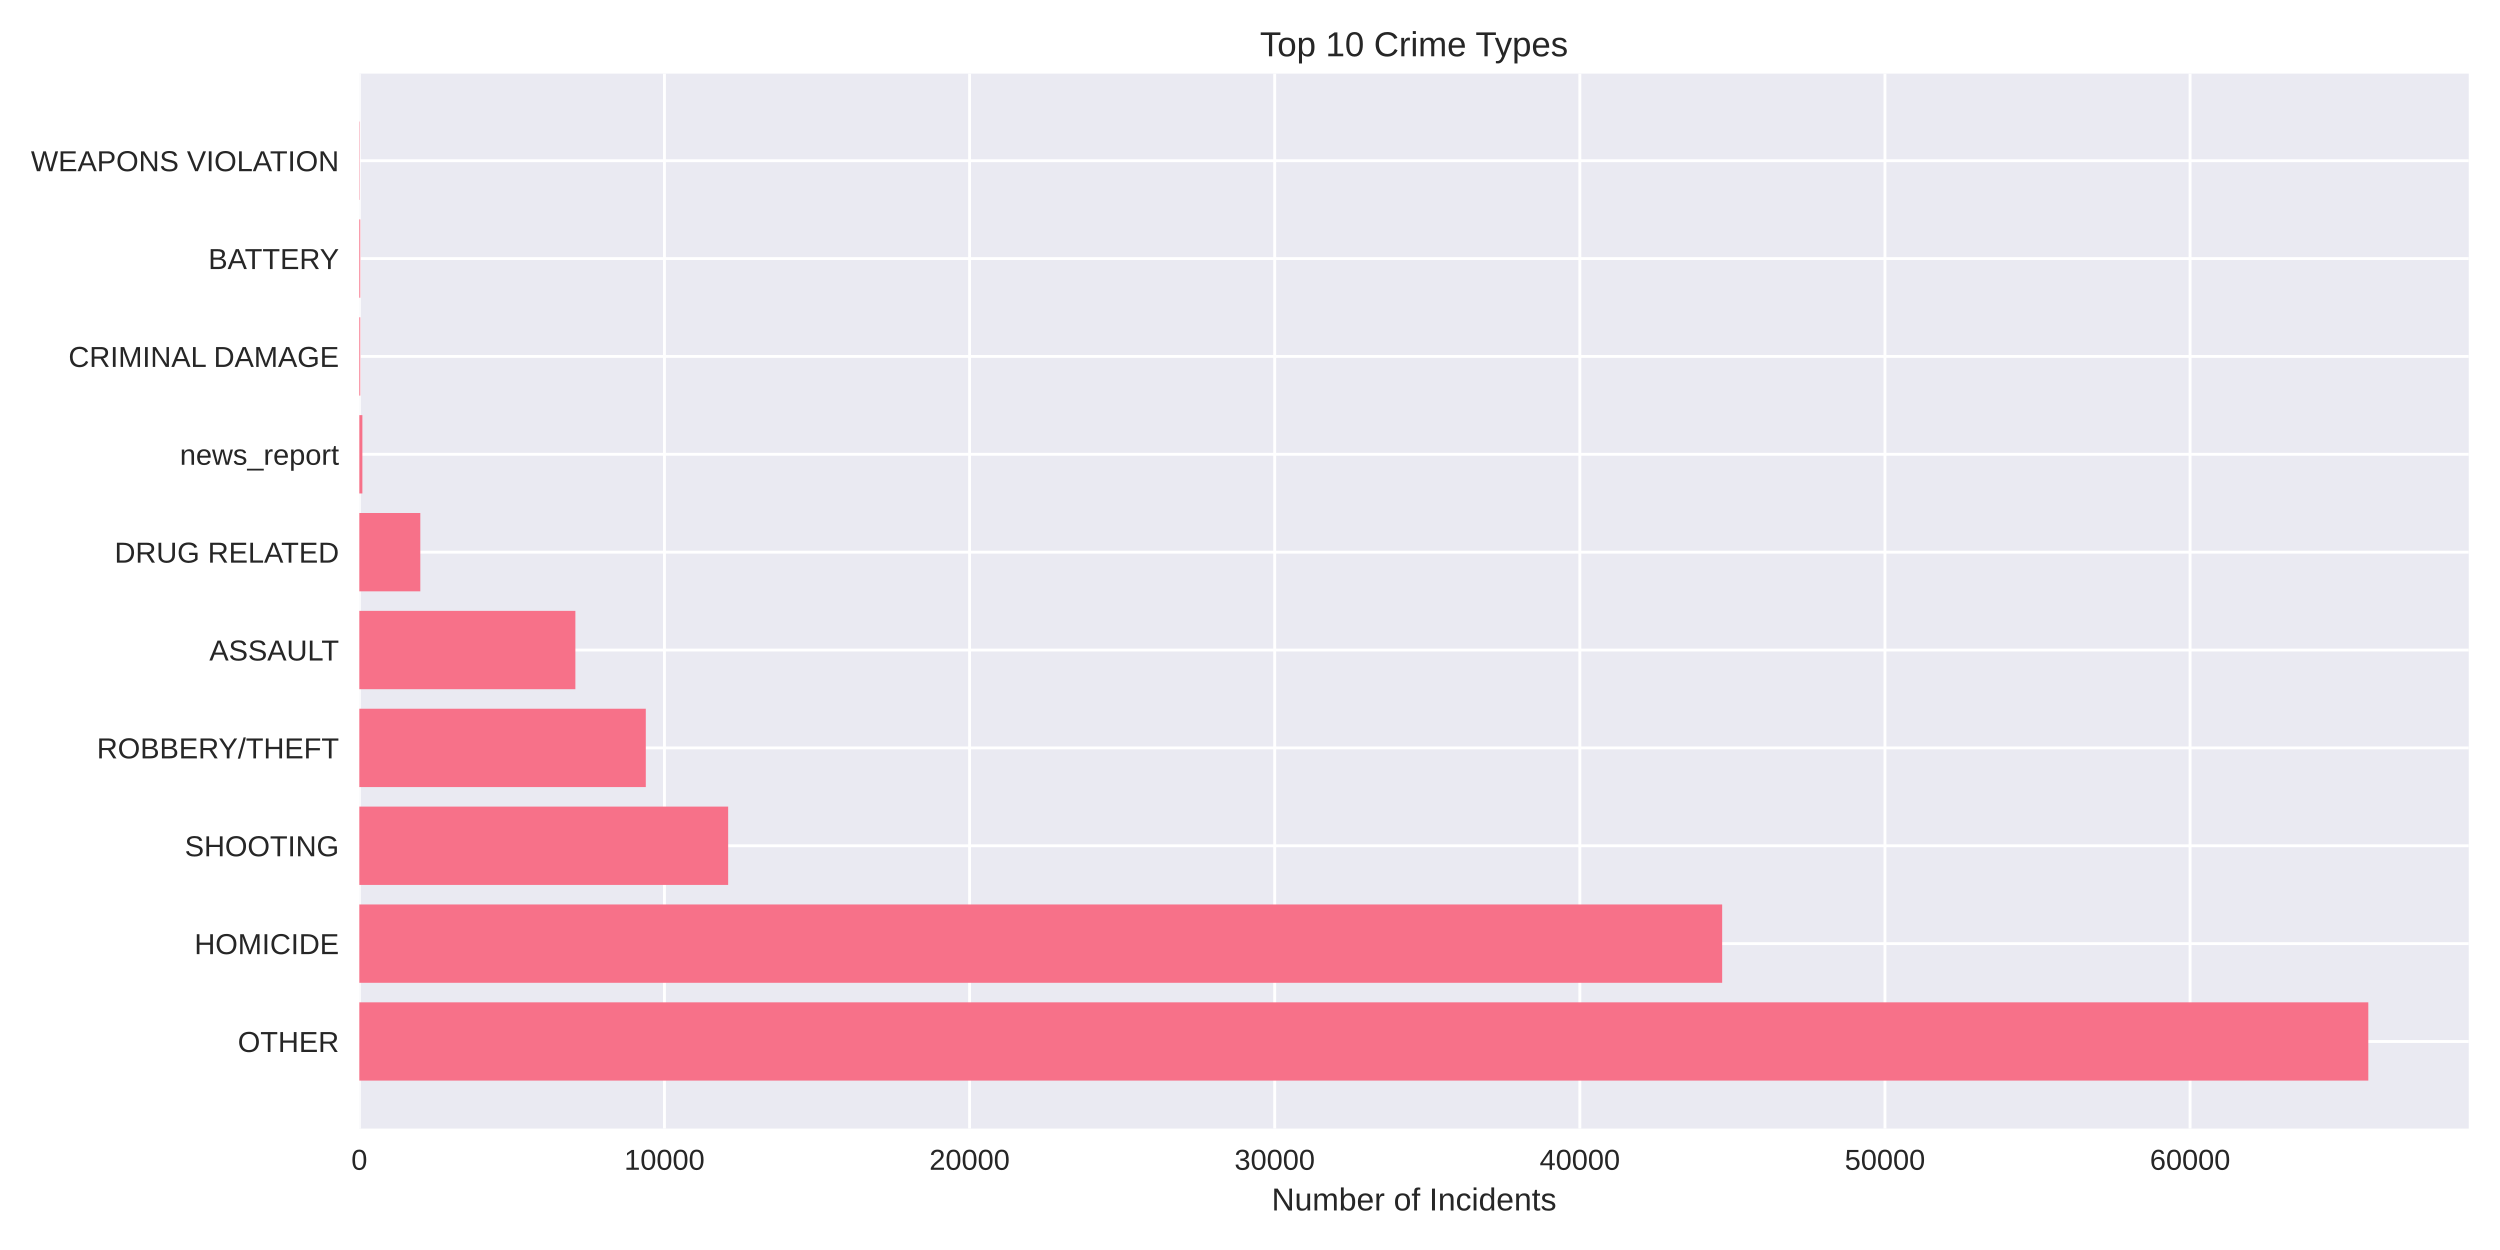
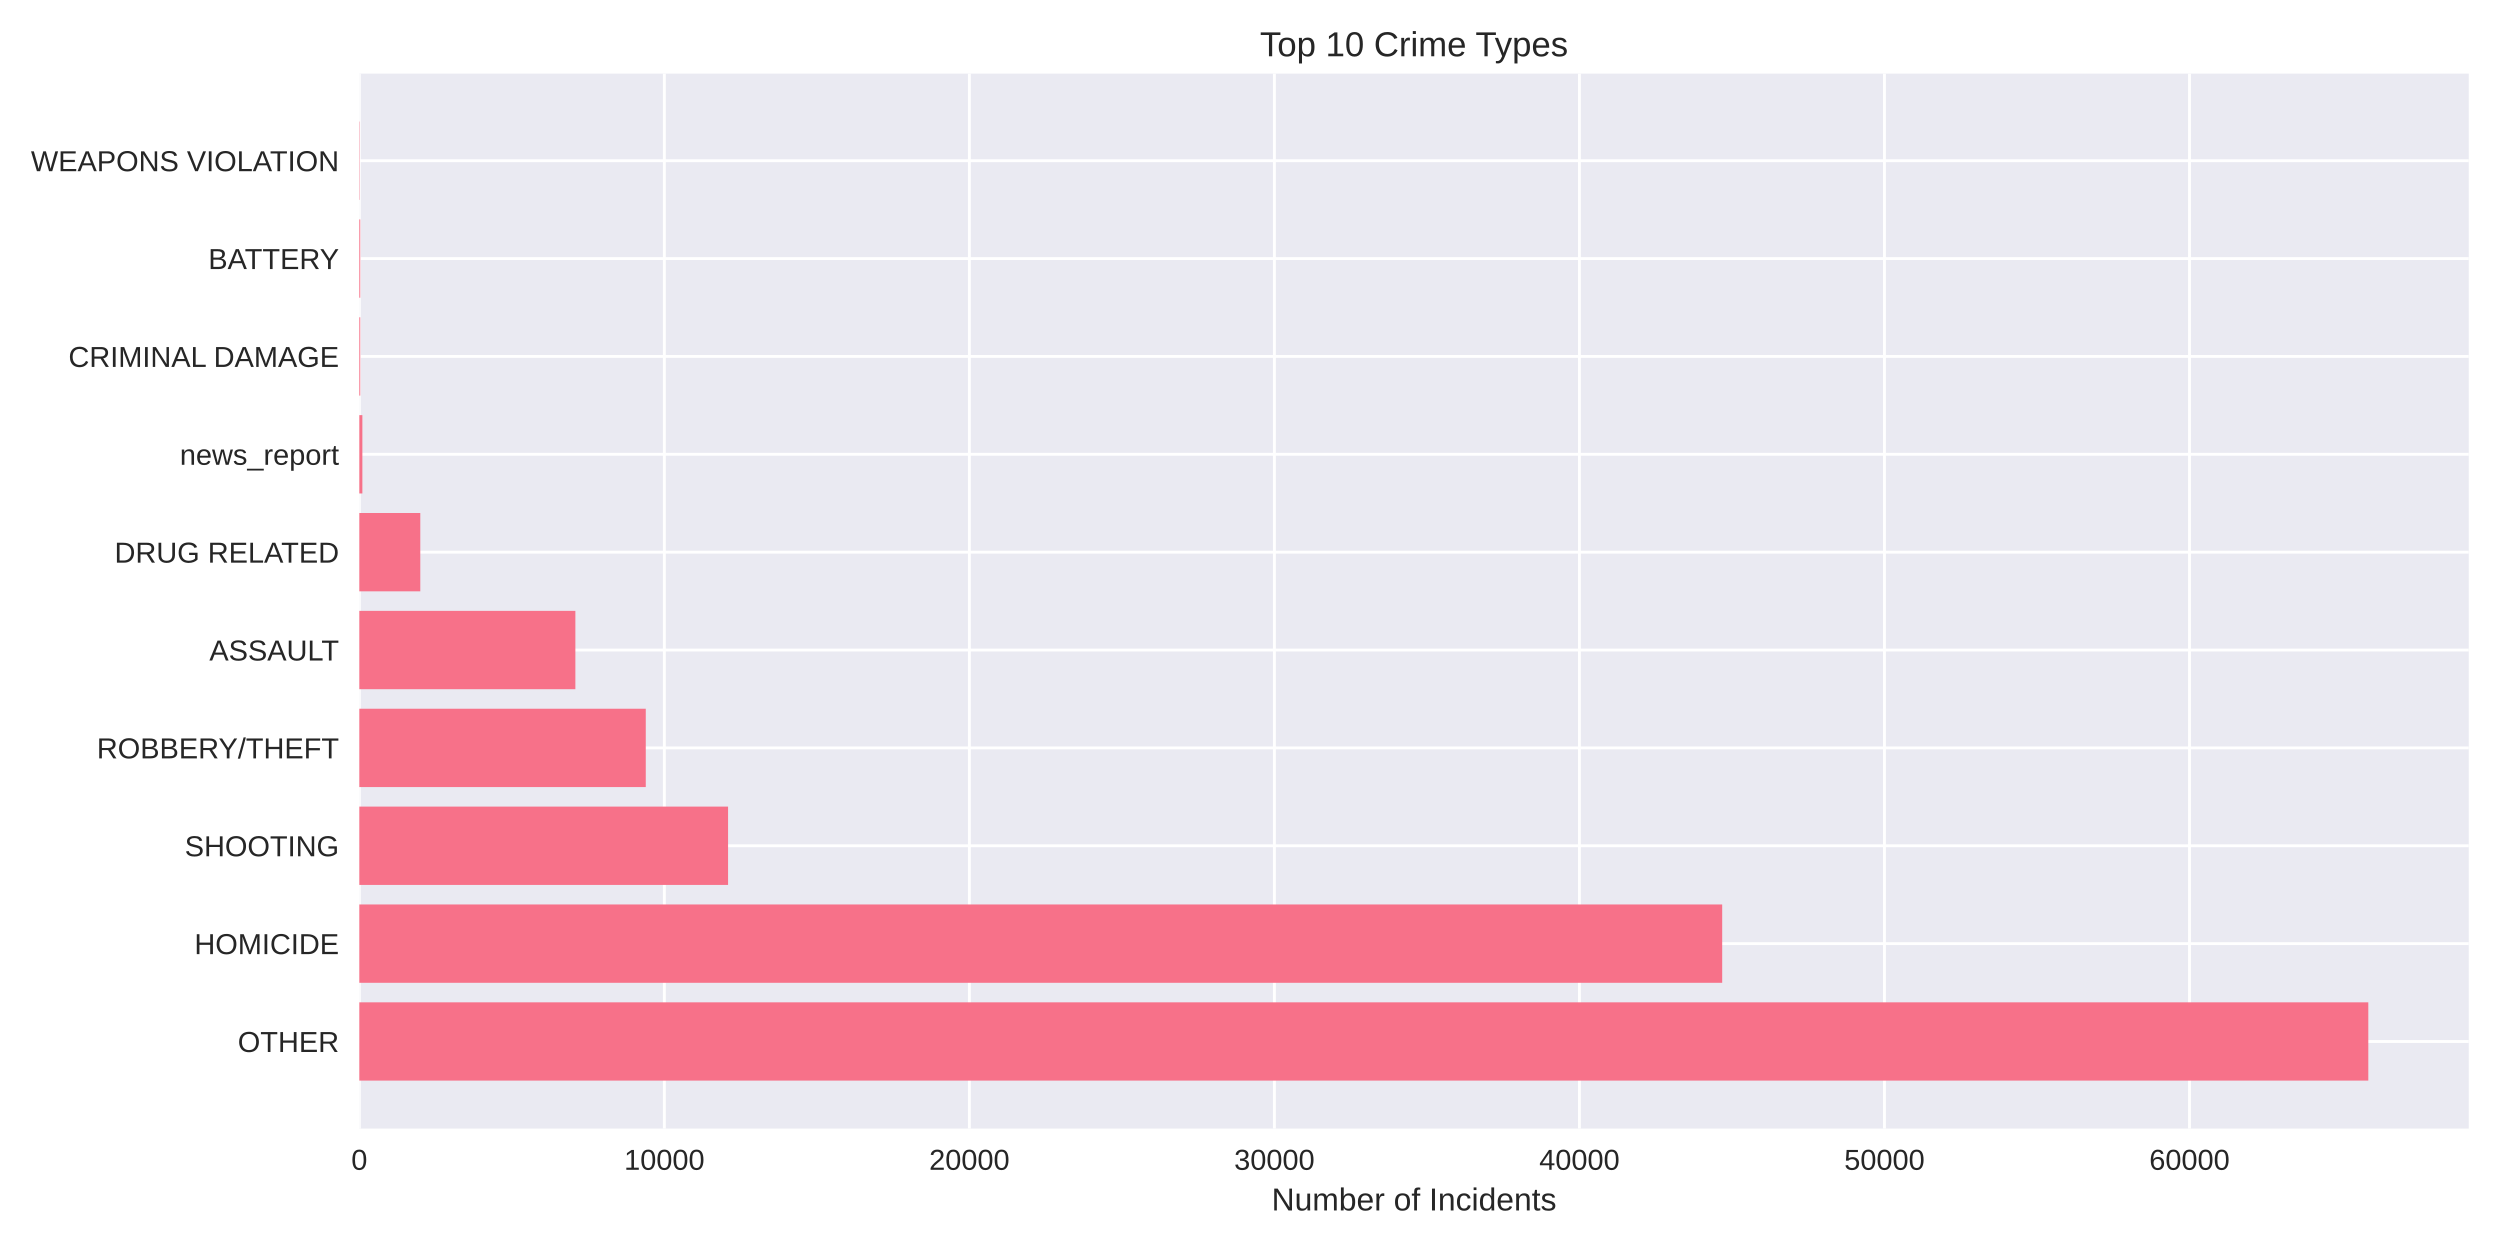
<svg xmlns="http://www.w3.org/2000/svg" width="864pt" height="432pt" viewBox="0 0 864 432" version="1.1">
  <defs>
    <style type="text/css">*{stroke-linejoin: round; stroke-linecap: butt}</style>
  </defs>
  <g id="figure_1">
    <g id="patch_1">
      <path d="M 0 432  L 864 432  L 864 0  L 0 0  z " style="fill: #ffffff" />
    </g>
    <g id="axes_1">
      <g id="patch_2">
        <path d="M 124.18 390.04  L 853.2 390.04  L 853.2 25.44  L 124.18 25.44  z " style="fill: #eaeaf2" />
      </g>
      <g id="matplotlib.axis_1">
        <g id="xtick_1">
          <g id="line2d_1">
-             <path d="M 124.18 390.04  L 124.18 25.44  " clip-path="url(#p8c9d010ec2)" style="fill: none; stroke: #ffffff; stroke-linecap: round" />
+             <path d="M 124.18 390.04  L 124.18 25.44  " clip-path="url(#p25e4e5e2e9)" style="fill: none; stroke: #ffffff; stroke-linecap: round" />
          </g>
          <g id="line2d_2" />
          <g id="text_1">
            <text style="fill: #262626; font: 10px 'Arial', 'Liberation Sans', 'DejaVu Sans', 'Bitstream Vera Sans', sans-serif; text-anchor: middle" x="124.18" y="404.287" transform="rotate(-0 124.18 404.2869)">0</text>
          </g>
        </g>
        <g id="xtick_2">
          <g id="line2d_3">
-             <path d="M 229.632 390.04  L 229.632 25.44  " clip-path="url(#p8c9d010ec2)" style="fill: none; stroke: #ffffff; stroke-linecap: round" />
+             <path d="M 229.598 390.04  L 229.598 25.44  " clip-path="url(#p25e4e5e2e9)" style="fill: none; stroke: #ffffff; stroke-linecap: round" />
          </g>
          <g id="line2d_4" />
          <g id="text_2">
-             <text style="fill: #262626; font: 10px 'Arial', 'Liberation Sans', 'DejaVu Sans', 'Bitstream Vera Sans', sans-serif; text-anchor: middle" x="229.632" y="404.287" transform="rotate(-0 229.6317 404.2869)">10000</text>
+             <text style="fill: #262626; font: 10px 'Arial', 'Liberation Sans', 'DejaVu Sans', 'Bitstream Vera Sans', sans-serif; text-anchor: middle" x="229.598" y="404.287" transform="rotate(-0 229.5981 404.2869)">10000</text>
          </g>
        </g>
        <g id="xtick_3">
          <g id="line2d_5">
-             <path d="M 335.083 390.04  L 335.083 25.44  " clip-path="url(#p8c9d010ec2)" style="fill: none; stroke: #ffffff; stroke-linecap: round" />
+             <path d="M 335.016 390.04  L 335.016 25.44  " clip-path="url(#p25e4e5e2e9)" style="fill: none; stroke: #ffffff; stroke-linecap: round" />
          </g>
          <g id="line2d_6" />
          <g id="text_3">
-             <text style="fill: #262626; font: 10px 'Arial', 'Liberation Sans', 'DejaVu Sans', 'Bitstream Vera Sans', sans-serif; text-anchor: middle" x="335.083" y="404.287" transform="rotate(-0 335.0835 404.2869)">20000</text>
+             <text style="fill: #262626; font: 10px 'Arial', 'Liberation Sans', 'DejaVu Sans', 'Bitstream Vera Sans', sans-serif; text-anchor: middle" x="335.016" y="404.287" transform="rotate(-0 335.0162 404.2869)">20000</text>
          </g>
        </g>
        <g id="xtick_4">
          <g id="line2d_7">
-             <path d="M 440.535 390.04  L 440.535 25.44  " clip-path="url(#p8c9d010ec2)" style="fill: none; stroke: #ffffff; stroke-linecap: round" />
+             <path d="M 440.434 390.04  L 440.434 25.44  " clip-path="url(#p25e4e5e2e9)" style="fill: none; stroke: #ffffff; stroke-linecap: round" />
          </g>
          <g id="line2d_8" />
          <g id="text_4">
-             <text style="fill: #262626; font: 10px 'Arial', 'Liberation Sans', 'DejaVu Sans', 'Bitstream Vera Sans', sans-serif; text-anchor: middle" x="440.535" y="404.287" transform="rotate(-0 440.5352 404.2869)">30000</text>
+             <text style="fill: #262626; font: 10px 'Arial', 'Liberation Sans', 'DejaVu Sans', 'Bitstream Vera Sans', sans-serif; text-anchor: middle" x="440.434" y="404.287" transform="rotate(-0 440.4343 404.2869)">30000</text>
          </g>
        </g>
        <g id="xtick_5">
          <g id="line2d_9">
-             <path d="M 545.987 390.04  L 545.987 25.44  " clip-path="url(#p8c9d010ec2)" style="fill: none; stroke: #ffffff; stroke-linecap: round" />
+             <path d="M 545.852 390.04  L 545.852 25.44  " clip-path="url(#p25e4e5e2e9)" style="fill: none; stroke: #ffffff; stroke-linecap: round" />
          </g>
          <g id="line2d_10" />
          <g id="text_5">
-             <text style="fill: #262626; font: 10px 'Arial', 'Liberation Sans', 'DejaVu Sans', 'Bitstream Vera Sans', sans-serif; text-anchor: middle" x="545.987" y="404.287" transform="rotate(-0 545.9869 404.2869)">40000</text>
+             <text style="fill: #262626; font: 10px 'Arial', 'Liberation Sans', 'DejaVu Sans', 'Bitstream Vera Sans', sans-serif; text-anchor: middle" x="545.852" y="404.287" transform="rotate(-0 545.8524 404.2869)">40000</text>
          </g>
        </g>
        <g id="xtick_6">
          <g id="line2d_11">
-             <path d="M 651.439 390.04  L 651.439 25.44  " clip-path="url(#p8c9d010ec2)" style="fill: none; stroke: #ffffff; stroke-linecap: round" />
+             <path d="M 651.271 390.04  L 651.271 25.44  " clip-path="url(#p25e4e5e2e9)" style="fill: none; stroke: #ffffff; stroke-linecap: round" />
          </g>
          <g id="line2d_12" />
          <g id="text_6">
-             <text style="fill: #262626; font: 10px 'Arial', 'Liberation Sans', 'DejaVu Sans', 'Bitstream Vera Sans', sans-serif; text-anchor: middle" x="651.439" y="404.287" transform="rotate(-0 651.4387 404.2869)">50000</text>
+             <text style="fill: #262626; font: 10px 'Arial', 'Liberation Sans', 'DejaVu Sans', 'Bitstream Vera Sans', sans-serif; text-anchor: middle" x="651.271" y="404.287" transform="rotate(-0 651.2706 404.2869)">50000</text>
          </g>
        </g>
        <g id="xtick_7">
          <g id="line2d_13">
-             <path d="M 756.89 390.04  L 756.89 25.44  " clip-path="url(#p8c9d010ec2)" style="fill: none; stroke: #ffffff; stroke-linecap: round" />
+             <path d="M 756.689 390.04  L 756.689 25.44  " clip-path="url(#p25e4e5e2e9)" style="fill: none; stroke: #ffffff; stroke-linecap: round" />
          </g>
          <g id="line2d_14" />
          <g id="text_7">
-             <text style="fill: #262626; font: 10px 'Arial', 'Liberation Sans', 'DejaVu Sans', 'Bitstream Vera Sans', sans-serif; text-anchor: middle" x="756.89" y="404.287" transform="rotate(-0 756.8904 404.2869)">60000</text>
+             <text style="fill: #262626; font: 10px 'Arial', 'Liberation Sans', 'DejaVu Sans', 'Bitstream Vera Sans', sans-serif; text-anchor: middle" x="756.689" y="404.287" transform="rotate(-0 756.6887 404.2869)">60000</text>
          </g>
        </g>
        <g id="text_8">
          <text style="fill: #262626; font: 11px 'Arial', 'Liberation Sans', 'DejaVu Sans', 'Bitstream Vera Sans', sans-serif; text-anchor: middle" x="488.69" y="418.333" transform="rotate(-0 488.69 418.3334)">Number of Incidents</text>
        </g>
      </g>
      <g id="matplotlib.axis_2">
        <g id="ytick_1">
          <g id="line2d_15">
-             <path d="M 124.18 359.939  L 853.2 359.939  " clip-path="url(#p8c9d010ec2)" style="fill: none; stroke: #ffffff; stroke-linecap: round" />
+             <path d="M 124.18 359.939  L 853.2 359.939  " clip-path="url(#p25e4e5e2e9)" style="fill: none; stroke: #ffffff; stroke-linecap: round" />
          </g>
          <g id="line2d_16" />
          <g id="text_9">
            <text style="fill: #262626; font: 10px 'Arial', 'Liberation Sans', 'DejaVu Sans', 'Bitstream Vera Sans', sans-serif; text-anchor: end" x="117.18" y="363.562" transform="rotate(-0 117.18 363.562)">OTHER</text>
          </g>
        </g>
        <g id="ytick_2">
          <g id="line2d_17">
-             <path d="M 124.18 326.117  L 853.2 326.117  " clip-path="url(#p8c9d010ec2)" style="fill: none; stroke: #ffffff; stroke-linecap: round" />
+             <path d="M 124.18 326.117  L 853.2 326.117  " clip-path="url(#p25e4e5e2e9)" style="fill: none; stroke: #ffffff; stroke-linecap: round" />
          </g>
          <g id="line2d_18" />
          <g id="text_10">
            <text style="fill: #262626; font: 10px 'Arial', 'Liberation Sans', 'DejaVu Sans', 'Bitstream Vera Sans', sans-serif; text-anchor: end" x="117.18" y="329.74" transform="rotate(-0 117.18 329.7401)">HOMICIDE</text>
          </g>
        </g>
        <g id="ytick_3">
          <g id="line2d_19">
-             <path d="M 124.18 292.295  L 853.2 292.295  " clip-path="url(#p8c9d010ec2)" style="fill: none; stroke: #ffffff; stroke-linecap: round" />
+             <path d="M 124.18 292.295  L 853.2 292.295  " clip-path="url(#p25e4e5e2e9)" style="fill: none; stroke: #ffffff; stroke-linecap: round" />
          </g>
          <g id="line2d_20" />
          <g id="text_11">
            <text style="fill: #262626; font: 10px 'Arial', 'Liberation Sans', 'DejaVu Sans', 'Bitstream Vera Sans', sans-serif; text-anchor: end" x="117.18" y="295.918" transform="rotate(-0 117.18 295.9182)">SHOOTING</text>
          </g>
        </g>
        <g id="ytick_4">
          <g id="line2d_21">
-             <path d="M 124.18 258.473  L 853.2 258.473  " clip-path="url(#p8c9d010ec2)" style="fill: none; stroke: #ffffff; stroke-linecap: round" />
+             <path d="M 124.18 258.473  L 853.2 258.473  " clip-path="url(#p25e4e5e2e9)" style="fill: none; stroke: #ffffff; stroke-linecap: round" />
          </g>
          <g id="line2d_22" />
          <g id="text_12">
            <text style="fill: #262626; font: 10px 'Arial', 'Liberation Sans', 'DejaVu Sans', 'Bitstream Vera Sans', sans-serif; text-anchor: end" x="117.18" y="262.096" transform="rotate(-0 117.18 262.0963)">ROBBERY/THEFT</text>
          </g>
        </g>
        <g id="ytick_5">
          <g id="line2d_23">
-             <path d="M 124.18 224.651  L 853.2 224.651  " clip-path="url(#p8c9d010ec2)" style="fill: none; stroke: #ffffff; stroke-linecap: round" />
+             <path d="M 124.18 224.651  L 853.2 224.651  " clip-path="url(#p25e4e5e2e9)" style="fill: none; stroke: #ffffff; stroke-linecap: round" />
          </g>
          <g id="line2d_24" />
          <g id="text_13">
            <text style="fill: #262626; font: 10px 'Arial', 'Liberation Sans', 'DejaVu Sans', 'Bitstream Vera Sans', sans-serif; text-anchor: end" x="117.18" y="228.274" transform="rotate(-0 117.18 228.2744)">ASSAULT</text>
          </g>
        </g>
        <g id="ytick_6">
          <g id="line2d_25">
-             <path d="M 124.18 190.829  L 853.2 190.829  " clip-path="url(#p8c9d010ec2)" style="fill: none; stroke: #ffffff; stroke-linecap: round" />
+             <path d="M 124.18 190.829  L 853.2 190.829  " clip-path="url(#p25e4e5e2e9)" style="fill: none; stroke: #ffffff; stroke-linecap: round" />
          </g>
          <g id="line2d_26" />
          <g id="text_14">
            <text style="fill: #262626; font: 10px 'Arial', 'Liberation Sans', 'DejaVu Sans', 'Bitstream Vera Sans', sans-serif; text-anchor: end" x="117.18" y="194.452" transform="rotate(-0 117.18 194.4525)">DRUG RELATED</text>
          </g>
        </g>
        <g id="ytick_7">
          <g id="line2d_27">
-             <path d="M 124.18 157.007  L 853.2 157.007  " clip-path="url(#p8c9d010ec2)" style="fill: none; stroke: #ffffff; stroke-linecap: round" />
+             <path d="M 124.18 157.007  L 853.2 157.007  " clip-path="url(#p25e4e5e2e9)" style="fill: none; stroke: #ffffff; stroke-linecap: round" />
          </g>
          <g id="line2d_28" />
          <g id="text_15">
            <text style="fill: #262626; font: 10px 'Arial', 'Liberation Sans', 'DejaVu Sans', 'Bitstream Vera Sans', sans-serif; text-anchor: end" x="117.18" y="160.631" transform="rotate(-0 117.18 160.6306)">news_report</text>
          </g>
        </g>
        <g id="ytick_8">
          <g id="line2d_29">
-             <path d="M 124.18 123.185  L 853.2 123.185  " clip-path="url(#p8c9d010ec2)" style="fill: none; stroke: #ffffff; stroke-linecap: round" />
+             <path d="M 124.18 123.185  L 853.2 123.185  " clip-path="url(#p25e4e5e2e9)" style="fill: none; stroke: #ffffff; stroke-linecap: round" />
          </g>
          <g id="line2d_30" />
          <g id="text_16">
            <text style="fill: #262626; font: 10px 'Arial', 'Liberation Sans', 'DejaVu Sans', 'Bitstream Vera Sans', sans-serif; text-anchor: end" x="117.18" y="126.809" transform="rotate(-0 117.18 126.8087)">CRIMINAL DAMAGE</text>
          </g>
        </g>
        <g id="ytick_9">
          <g id="line2d_31">
-             <path d="M 124.18 89.363  L 853.2 89.363  " clip-path="url(#p8c9d010ec2)" style="fill: none; stroke: #ffffff; stroke-linecap: round" />
+             <path d="M 124.18 89.363  L 853.2 89.363  " clip-path="url(#p25e4e5e2e9)" style="fill: none; stroke: #ffffff; stroke-linecap: round" />
          </g>
          <g id="line2d_32" />
          <g id="text_17">
            <text style="fill: #262626; font: 10px 'Arial', 'Liberation Sans', 'DejaVu Sans', 'Bitstream Vera Sans', sans-serif; text-anchor: end" x="117.18" y="92.987" transform="rotate(-0 117.18 92.98681)">BATTERY</text>
          </g>
        </g>
        <g id="ytick_10">
          <g id="line2d_33">
-             <path d="M 124.18 55.541  L 853.2 55.541  " clip-path="url(#p8c9d010ec2)" style="fill: none; stroke: #ffffff; stroke-linecap: round" />
+             <path d="M 124.18 55.541  L 853.2 55.541  " clip-path="url(#p25e4e5e2e9)" style="fill: none; stroke: #ffffff; stroke-linecap: round" />
          </g>
          <g id="line2d_34" />
          <g id="text_18">
            <text style="fill: #262626; font: 10px 'Arial', 'Liberation Sans', 'DejaVu Sans', 'Bitstream Vera Sans', sans-serif; text-anchor: end" x="117.18" y="59.165" transform="rotate(-0 117.18 59.16492)">WEAPONS VIOLATION</text>
          </g>
        </g>
      </g>
      <g id="patch_3">
-         <path d="M 124.18 373.467  L 818.485 373.467  L 818.485 346.41  L 124.18 346.41  z " clip-path="url(#p8c9d010ec2)" style="fill: #f77189" />
+         <path d="M 124.18 373.467  L 818.485 373.467  L 818.485 346.41  L 124.18 346.41  z " clip-path="url(#p25e4e5e2e9)" style="fill: #f77189" />
      </g>
      <g id="patch_4">
-         <path d="M 124.18 339.645  L 595.18 339.645  L 595.18 312.588  L 124.18 312.588  z " clip-path="url(#p8c9d010ec2)" style="fill: #f77189" />
+         <path d="M 124.18 339.645  L 595.188 339.645  L 595.188 312.588  L 124.18 312.588  z " clip-path="url(#p25e4e5e2e9)" style="fill: #f77189" />
      </g>
      <g id="patch_5">
-         <path d="M 124.18 305.823  L 251.65 305.823  L 251.65 278.766  L 124.18 278.766  z " clip-path="url(#p8c9d010ec2)" style="fill: #f77189" />
+         <path d="M 124.18 305.823  L 251.62 305.823  L 251.62 278.766  L 124.18 278.766  z " clip-path="url(#p25e4e5e2e9)" style="fill: #f77189" />
      </g>
      <g id="patch_6">
-         <path d="M 124.18 272.002  L 223.189 272.002  L 223.189 244.944  L 124.18 244.944  z " clip-path="url(#p8c9d010ec2)" style="fill: #f77189" />
+         <path d="M 124.18 272.002  L 223.178 272.002  L 223.178 244.944  L 124.18 244.944  z " clip-path="url(#p25e4e5e2e9)" style="fill: #f77189" />
      </g>
      <g id="patch_7">
-         <path d="M 124.18 238.18  L 198.85 238.18  L 198.85 211.122  L 124.18 211.122  z " clip-path="url(#p8c9d010ec2)" style="fill: #f77189" />
+         <path d="M 124.18 238.18  L 198.848 238.18  L 198.848 211.122  L 124.18 211.122  z " clip-path="url(#p25e4e5e2e9)" style="fill: #f77189" />
      </g>
      <g id="patch_8">
-         <path d="M 124.18 204.358  L 145.26 204.358  L 145.26 177.3  L 124.18 177.3  z " clip-path="url(#p8c9d010ec2)" style="fill: #f77189" />
+         <path d="M 124.18 204.358  L 145.253 204.358  L 145.253 177.3  L 124.18 177.3  z " clip-path="url(#p25e4e5e2e9)" style="fill: #f77189" />
      </g>
      <g id="patch_9">
-         <path d="M 124.18 170.536  L 125.235 170.536  L 125.235 143.478  L 124.18 143.478  z " clip-path="url(#p8c9d010ec2)" style="fill: #f77189" />
+         <path d="M 124.18 170.536  L 125.234 170.536  L 125.234 143.478  L 124.18 143.478  z " clip-path="url(#p25e4e5e2e9)" style="fill: #f77189" />
      </g>
      <g id="patch_10">
-         <path d="M 124.18 136.714  L 124.507 136.714  L 124.507 109.657  L 124.18 109.657  z " clip-path="url(#p8c9d010ec2)" style="fill: #f77189" />
+         <path d="M 124.18 136.714  L 124.507 136.714  L 124.507 109.657  L 124.18 109.657  z " clip-path="url(#p25e4e5e2e9)" style="fill: #f77189" />
      </g>
      <g id="patch_11">
-         <path d="M 124.18 102.892  L 124.507 102.892  L 124.507 75.835  L 124.18 75.835  z " clip-path="url(#p8c9d010ec2)" style="fill: #f77189" />
+         <path d="M 124.18 102.892  L 124.507 102.892  L 124.507 75.835  L 124.18 75.835  z " clip-path="url(#p25e4e5e2e9)" style="fill: #f77189" />
      </g>
      <g id="patch_12">
-         <path d="M 124.18 69.07  L 124.296 69.07  L 124.296 42.013  L 124.18 42.013  z " clip-path="url(#p8c9d010ec2)" style="fill: #f77189" />
+         <path d="M 124.18 69.07  L 124.296 69.07  L 124.296 42.013  L 124.18 42.013  z " clip-path="url(#p25e4e5e2e9)" style="fill: #f77189" />
      </g>
      <g id="patch_13">
        <path d="M 124.18 390.04  L 124.18 25.44  " style="fill: none" />
      </g>
      <g id="patch_14">
        <path d="M 853.2 390.04  L 853.2 25.44  " style="fill: none" />
      </g>
      <g id="patch_15">
        <path d="M 124.18 390.04  L 853.2 390.04  " style="fill: none" />
      </g>
      <g id="patch_16">
        <path d="M 124.18 25.44  L 853.2 25.44  " style="fill: none" />
      </g>
      <g id="text_19">
        <text style="fill: #262626; font: 12px 'Arial', 'Liberation Sans', 'DejaVu Sans', 'Bitstream Vera Sans', sans-serif; text-anchor: middle" x="488.69" y="19.44" transform="rotate(-0 488.69 19.44)">Top 10 Crime Types</text>
      </g>
    </g>
  </g>
  <defs>
-     <clipPath id="p8c9d010ec2">
+     <clipPath id="p25e4e5e2e9">
      <rect x="124.18" y="25.44" width="729.02" height="364.6" />
    </clipPath>
  </defs>
</svg>
